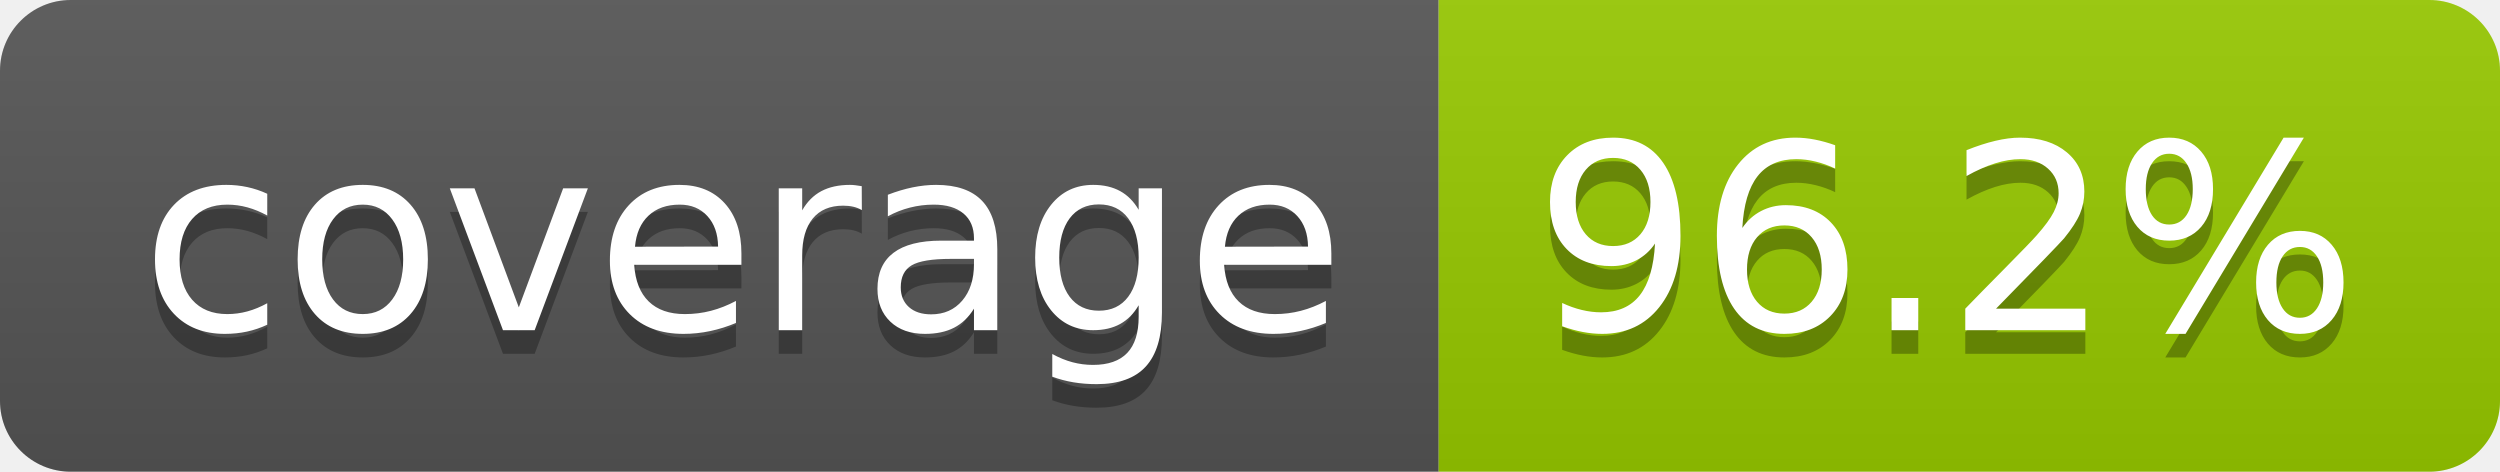
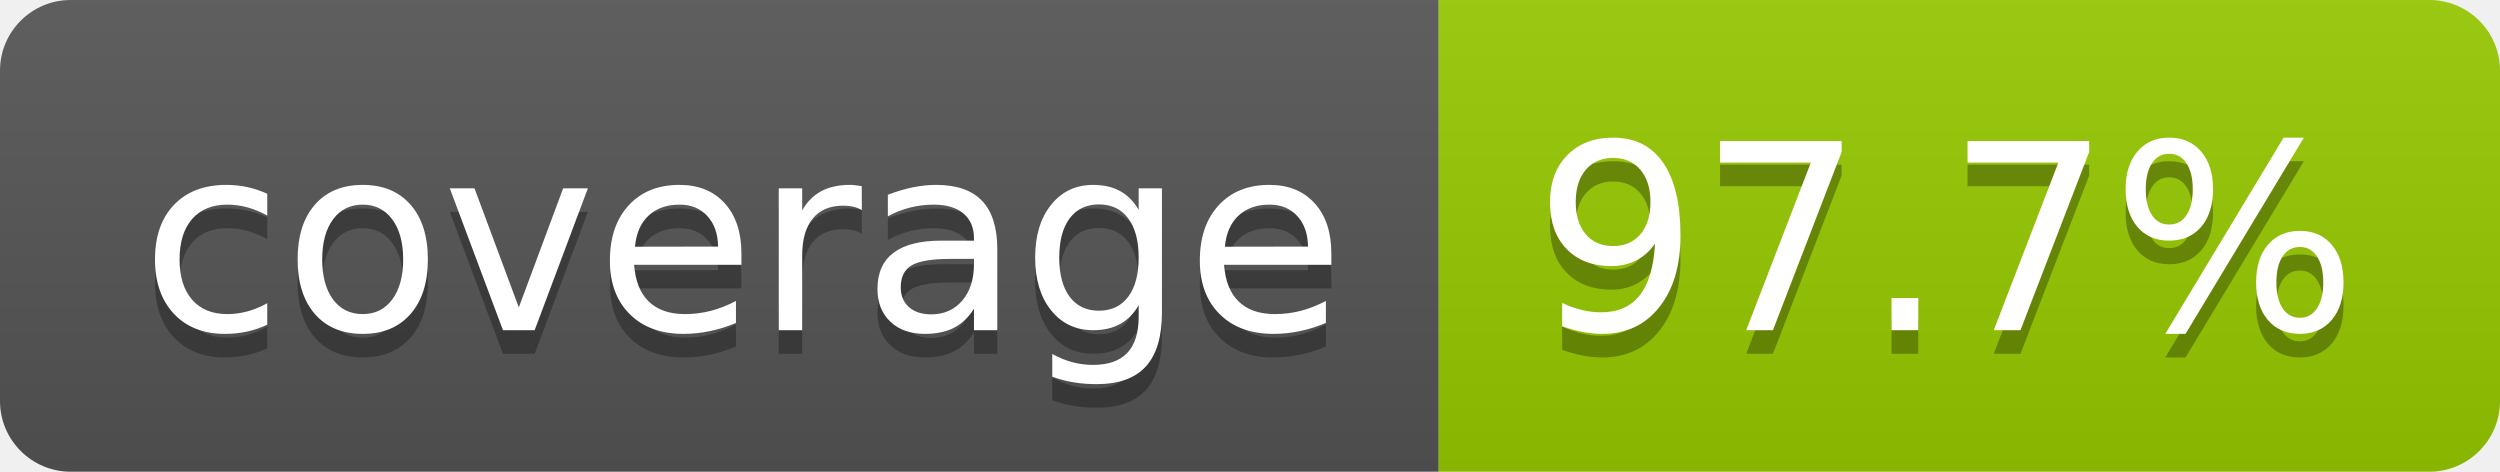
- <svg xmlns="http://www.w3.org/2000/svg" width="106" height="20" role="img" aria-label="coverage: 96.2%">
+ <svg xmlns="http://www.w3.org/2000/svg" width="106" height="20" role="img" aria-label="coverage: 97.7%">
  <linearGradient id="s" x2="0" y2="100%">
    <stop offset="0" stop-color="#bbb" stop-opacity=".1" />
    <stop offset="1" stop-opacity=".1" />
  </linearGradient>
  <clipPath id="r">
    <rect width="106" height="20" rx="3" fill="#fff" />
  </clipPath>
  <g clip-path="url(#r)">
    <rect width="61" height="20" fill="#555" />
    <rect x="61" width="45" height="20" fill="#97ca00" />
    <rect width="106" height="20" fill="url(#s)" />
  </g>
  <g fill="#fff" text-anchor="middle" font-family="Verdana,Geneva,DejaVu Sans,sans-serif" text-rendering="geometricPrecision" font-size="110">
    <text aria-hidden="true" x="315" y="150" fill="#010101" fill-opacity=".3" transform="scale(.1)" textLength="510">coverage</text>
    <text x="315" y="140" transform="scale(.1)" fill="#fff" textLength="510">coverage</text>
-     <text aria-hidden="true" x="825" y="150" fill="#010101" fill-opacity=".3" transform="scale(.1)" textLength="350">96.2%</text>
-     <text x="825" y="140" transform="scale(.1)" fill="#fff" textLength="350">96.2%</text>
+     <text aria-hidden="true" x="825" y="150" fill="#010101" fill-opacity=".3" transform="scale(.1)" textLength="350">97.7%</text>
+     <text x="825" y="140" transform="scale(.1)" fill="#fff" textLength="350">97.7%</text>
  </g>
</svg>
